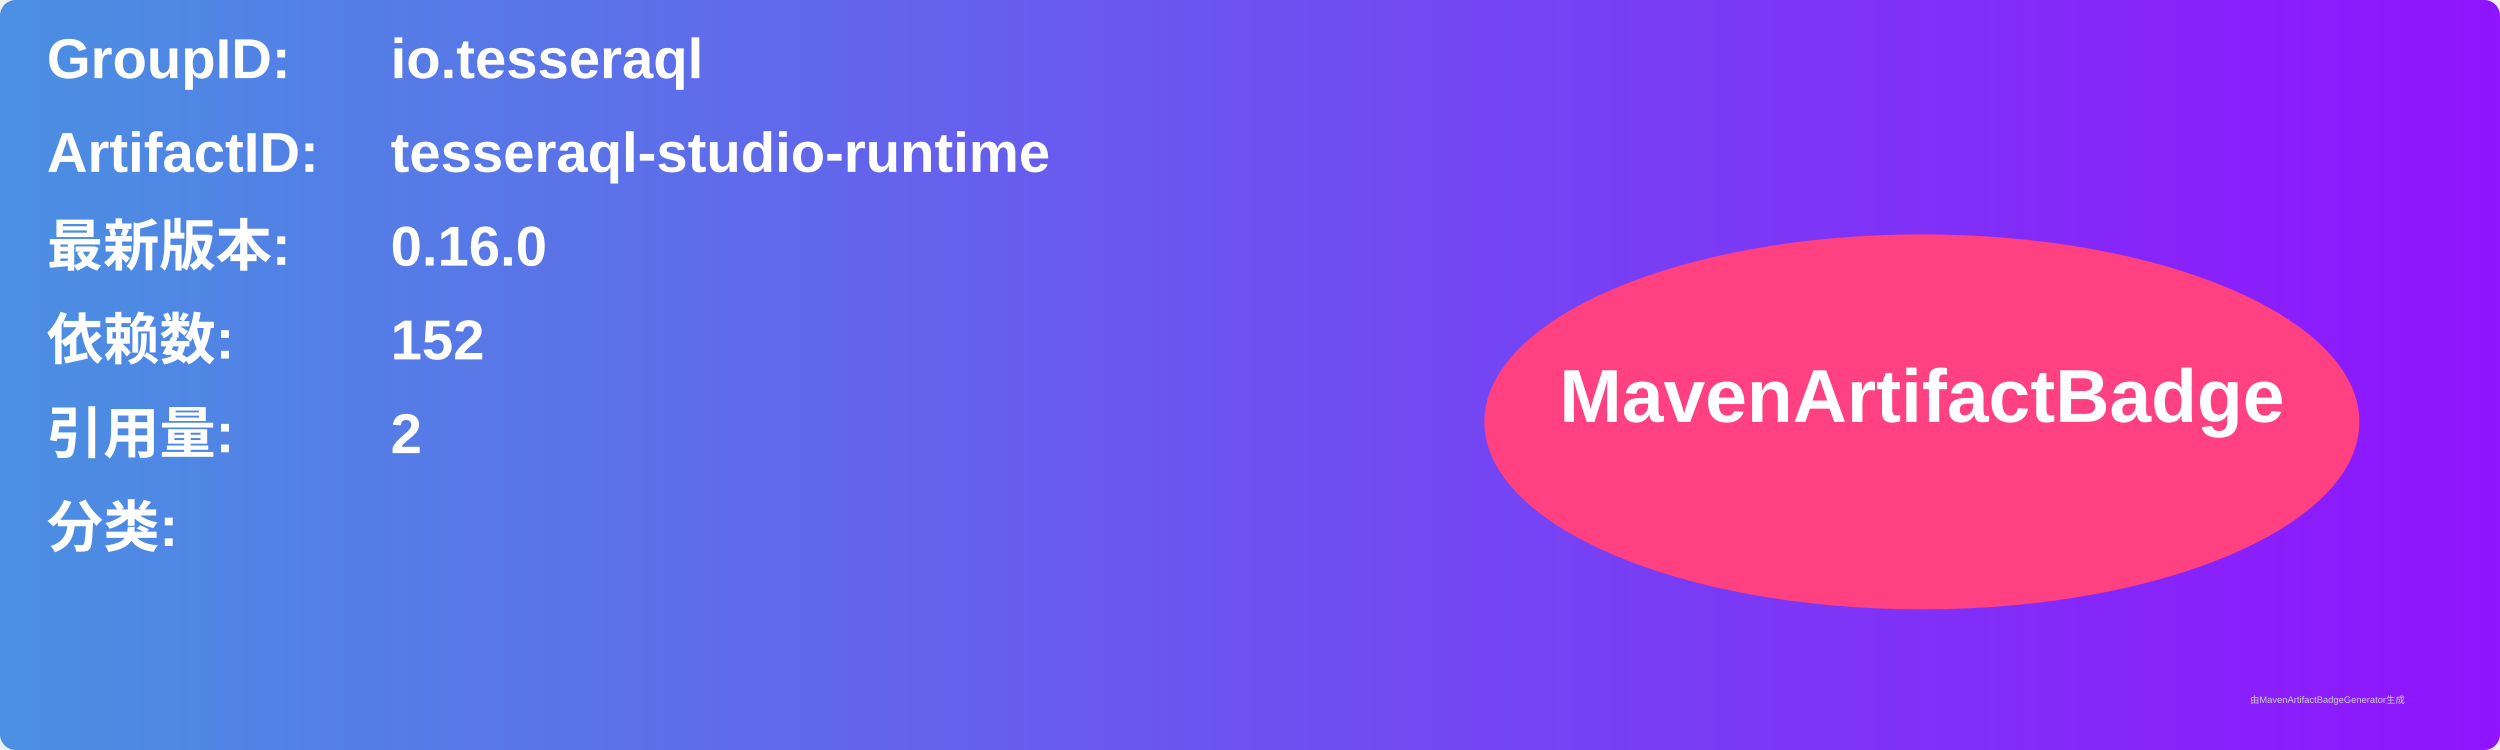
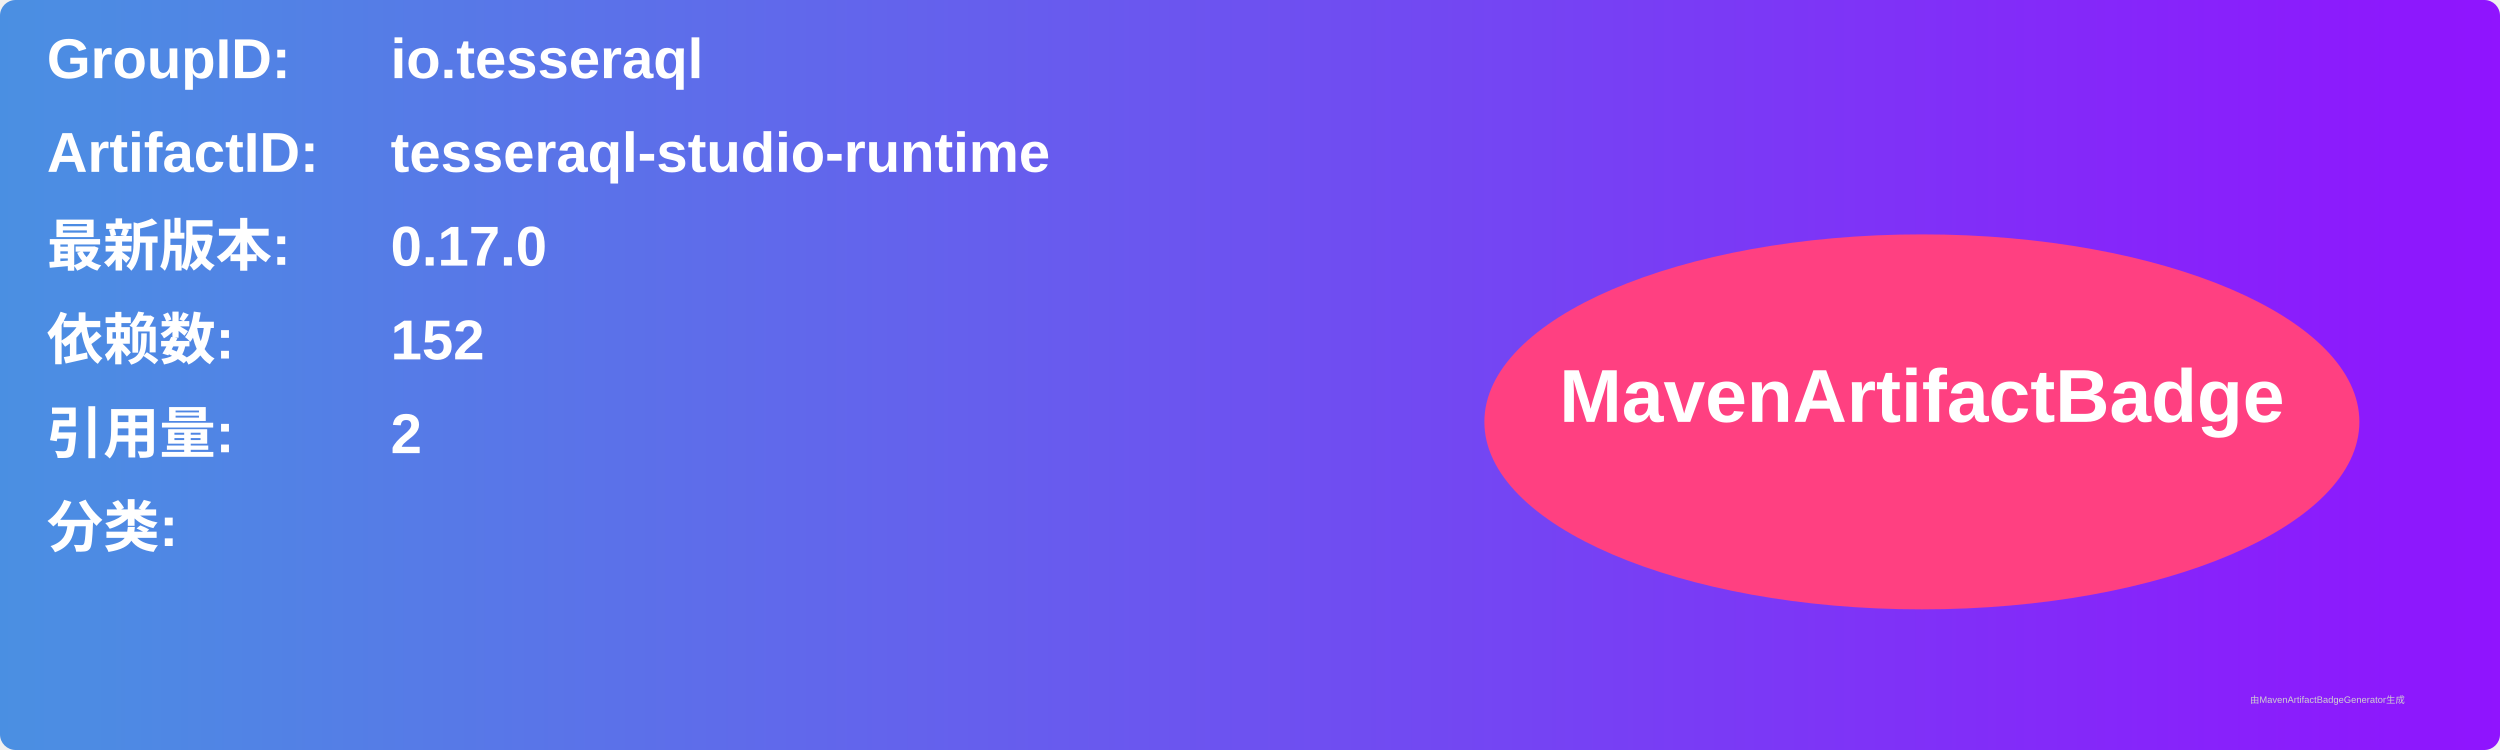
<svg xmlns="http://www.w3.org/2000/svg" width="800" height="240" viewBox="0 0 800 240">
  <linearGradient id="grad" x1="0%" y1="0%" x2="100%" y2="0%">
    <stop offset="0%" stop-color="#4a90e2" />
    <stop offset="100%" stop-color="#9013fe" />
  </linearGradient>
  <rect width="100%" height="100%" rx="5" ry="5" fill="url(#grad)" />
  <g transform="translate(15, 15)">
    <text x="0" y="10" font-family="Arial" font-size="18" fill="white" font-weight="bold" width="260">GroupID:</text>
    <text x="110" y="10" font-family="Arial" font-size="18" fill="white" font-weight="bold" width="460">io.tesseraql</text>
    <text x="0" y="40" font-family="Arial" font-size="18" fill="white" font-weight="bold" width="260">ArtifactID:</text>
    <text x="110" y="40" font-family="Arial" font-size="18" fill="white" font-weight="bold" width="460">tesseraql-studio-runtime</text>
    <text x="0" y="70" font-family="Arial" font-size="18" fill="white" font-weight="bold">最新版本:</text>
    <text x="110" y="70" font-family="Arial" font-size="18" fill="white" font-weight="bold">
-       <tspan font-weight="bold">0.16.0</tspan>
+       <tspan font-weight="bold">0.17.0</tspan>
    </text>
    <text x="0" y="100" font-family="Arial" font-size="18" fill="white" font-weight="bold">依赖数: </text>
    <text x="110" y="100" font-family="Arial" font-size="18" fill="white">
      <tspan font-weight="bold">152</tspan>
    </text>
    <text x="0" y="130" font-family="Arial" font-size="18" fill="white" font-weight="bold">引用量: </text>
    <text x="110" y="130" font-family="Arial" font-size="18" fill="white">
      <tspan font-weight="bold">2</tspan>
    </text>
    <text x="0" y="160" font-family="Arial" font-size="18" fill="white" font-weight="bold">分类:</text>
    <text x="10" y="190" font-family="Arial" font-size="10" fill="white">
      <tspan font-weight="bold" />
    </text>
    <ellipse cx="600" cy="120" rx="140" ry="60" fill="#ff4081" />
    <text x="600" y="120" text-anchor="middle" font-family="Arial" font-size="24" fill="white" font-weight="bold">MavenArtifactBadge</text>
  </g>
  <text x="720" y="225" font-family="Arial" font-size="3" fill="#d0d0d0">由MavenArtifactBadgeGenerator生成</text>
</svg>
